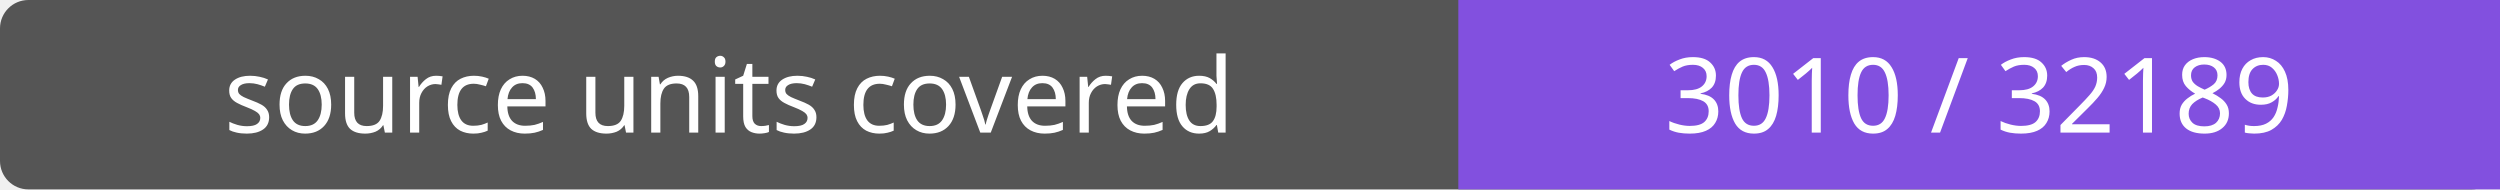
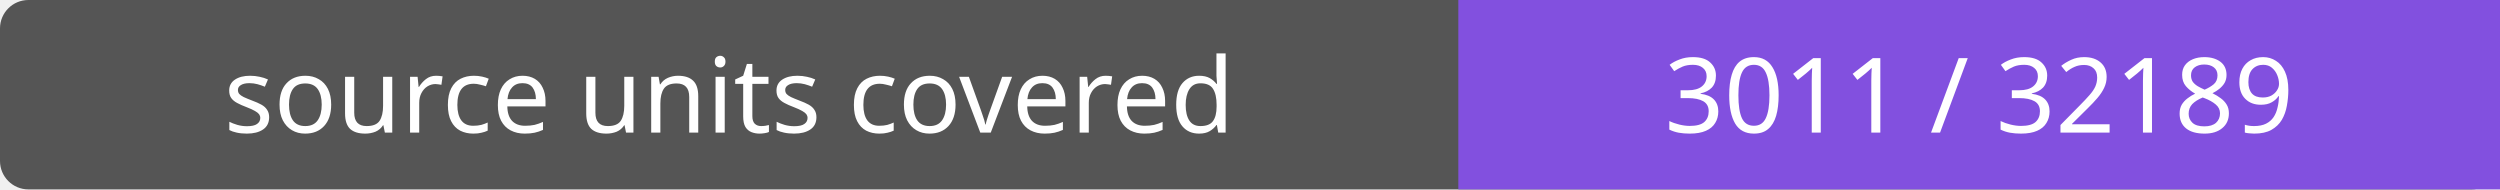
- <svg xmlns="http://www.w3.org/2000/svg" width="264" height="20" role="img" aria-label="source units covered: 3010 / 32189">
+ <svg xmlns="http://www.w3.org/2000/svg" width="264" height="20" role="img" aria-label="source units covered: 3011 / 32189">
  <rect width="264" height="20" rx="3" fill="#555" />
  <path fill="#8250df" d="M154 0h110v20H154z" />
  <g fill="#fff" text-anchor="middle" font-family="Verdana,sans-serif" font-size="11">
    <text x="77.0" y="14">source units covered</text>
-     <text x="209.0" y="14">3010 / 32189</text>
+     <text x="209.0" y="14">3011 / 32189</text>
  </g>
</svg>
